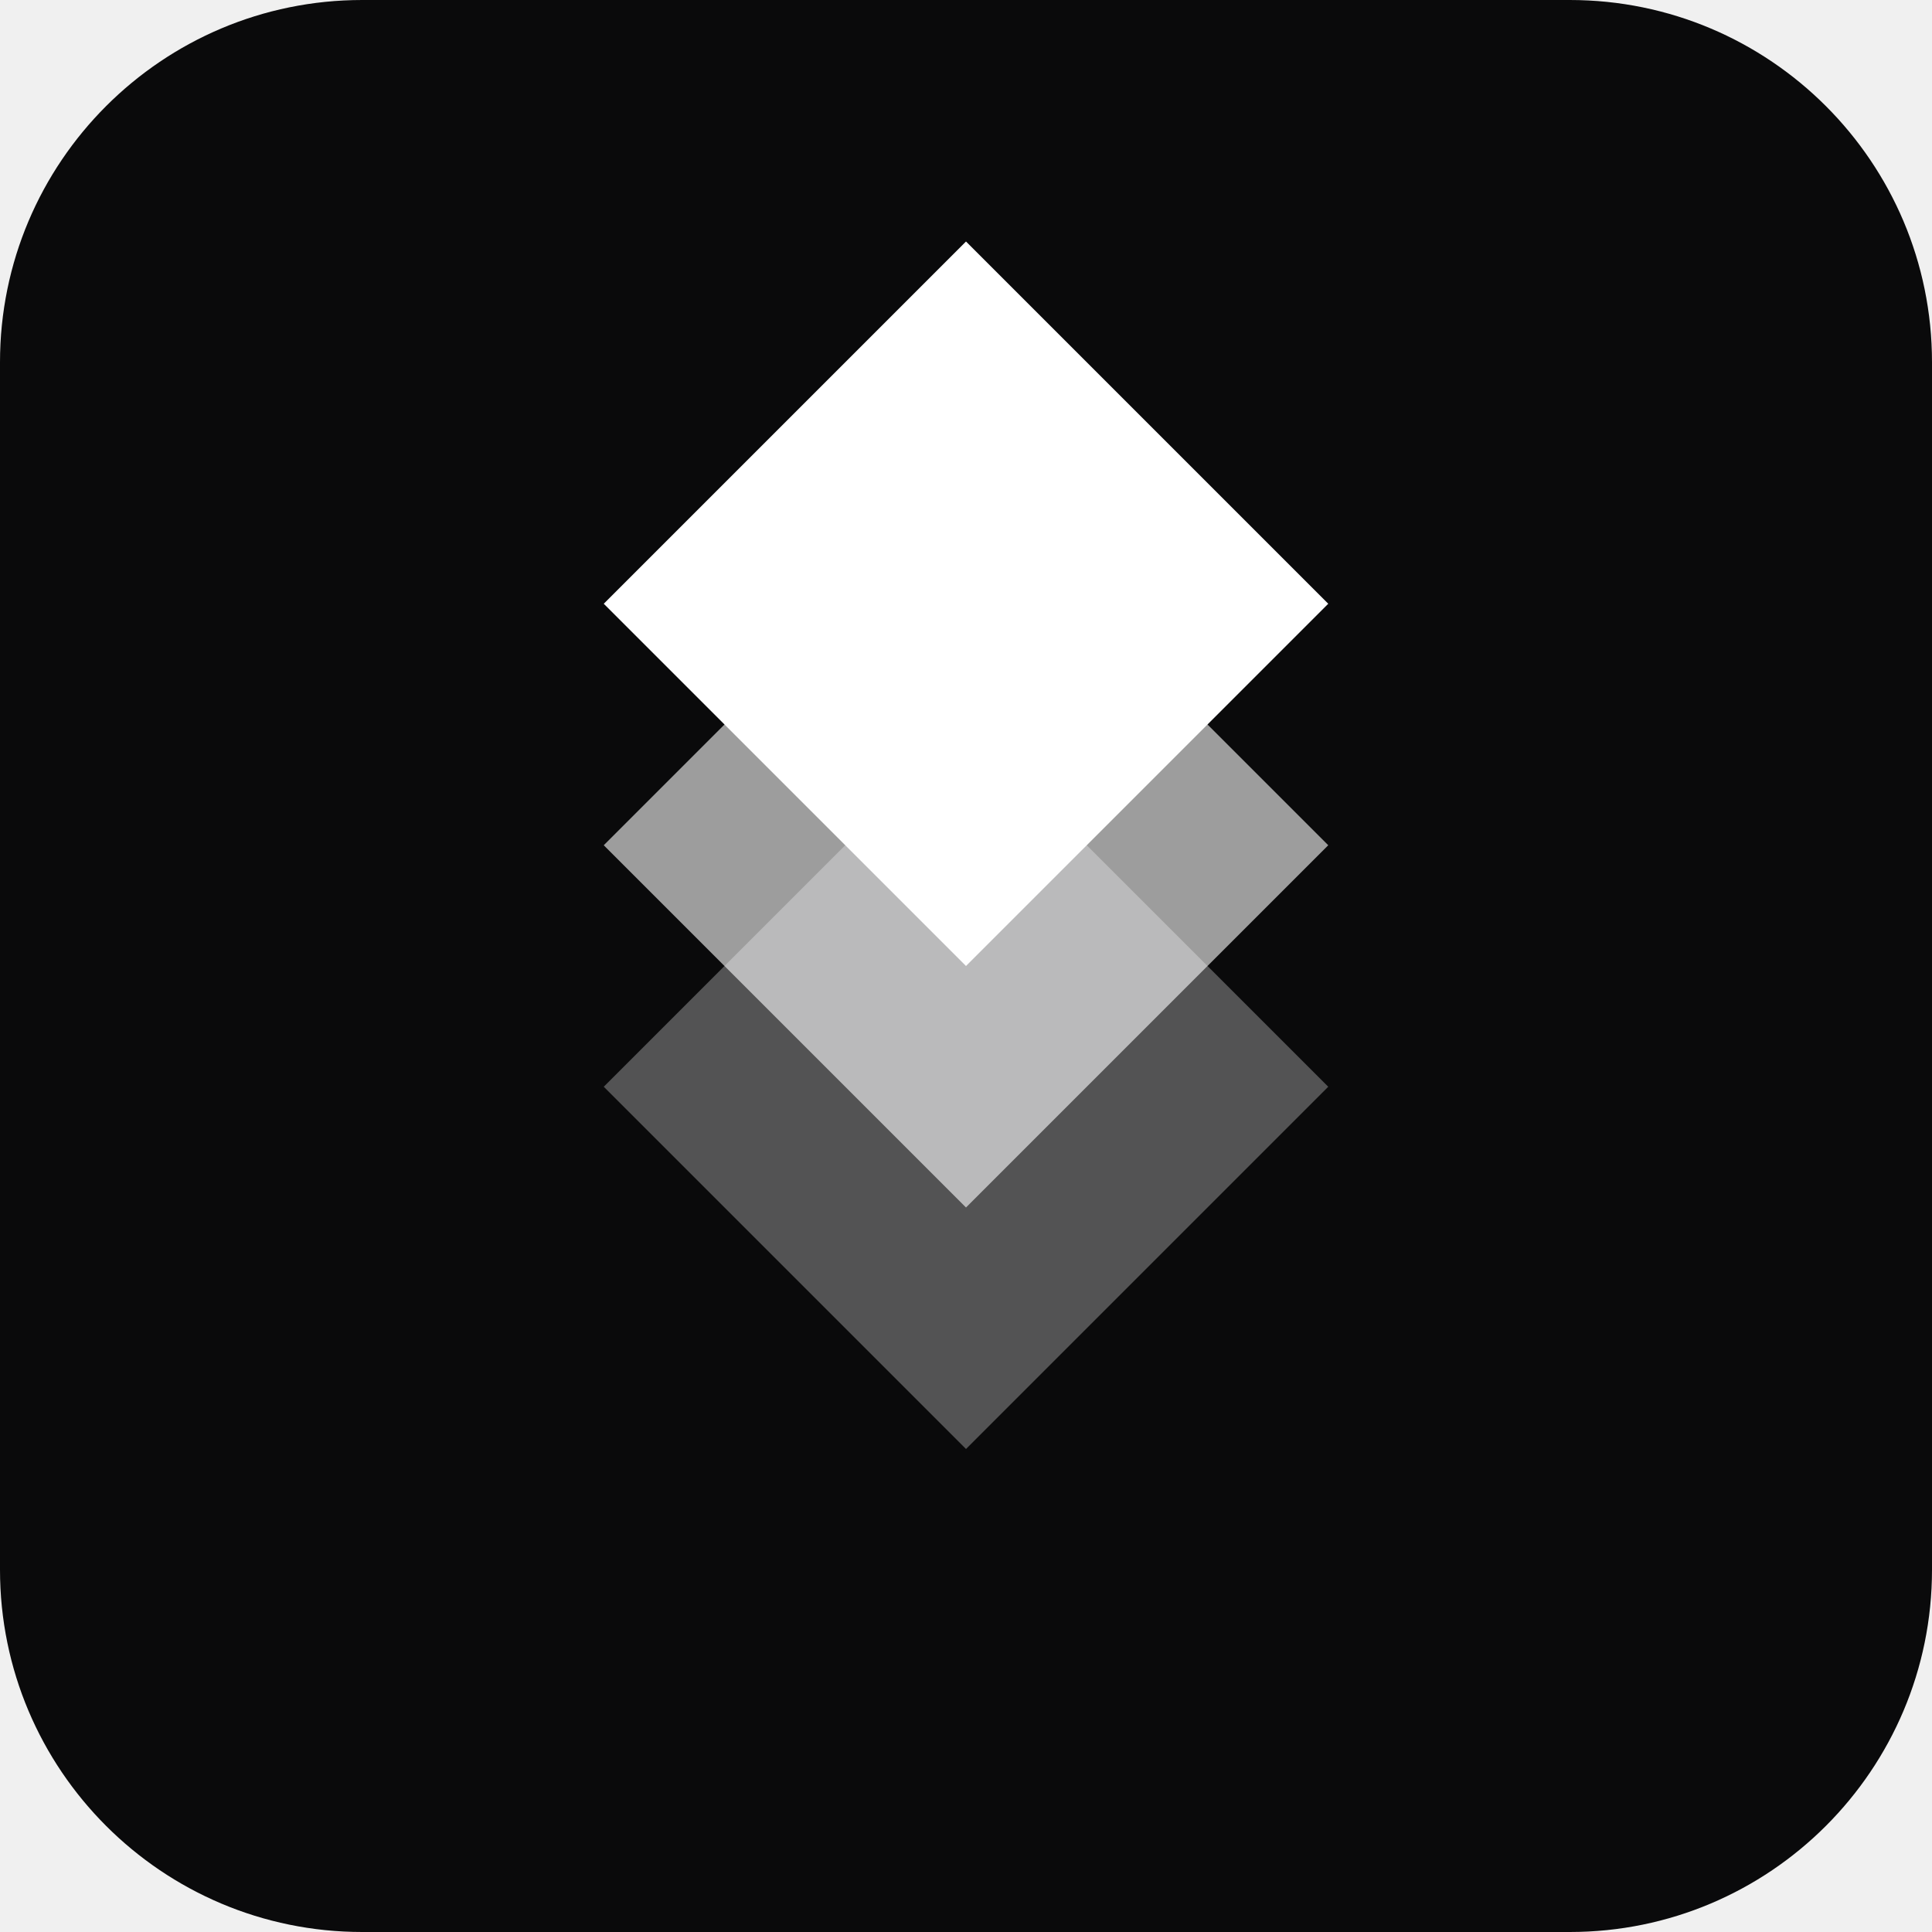
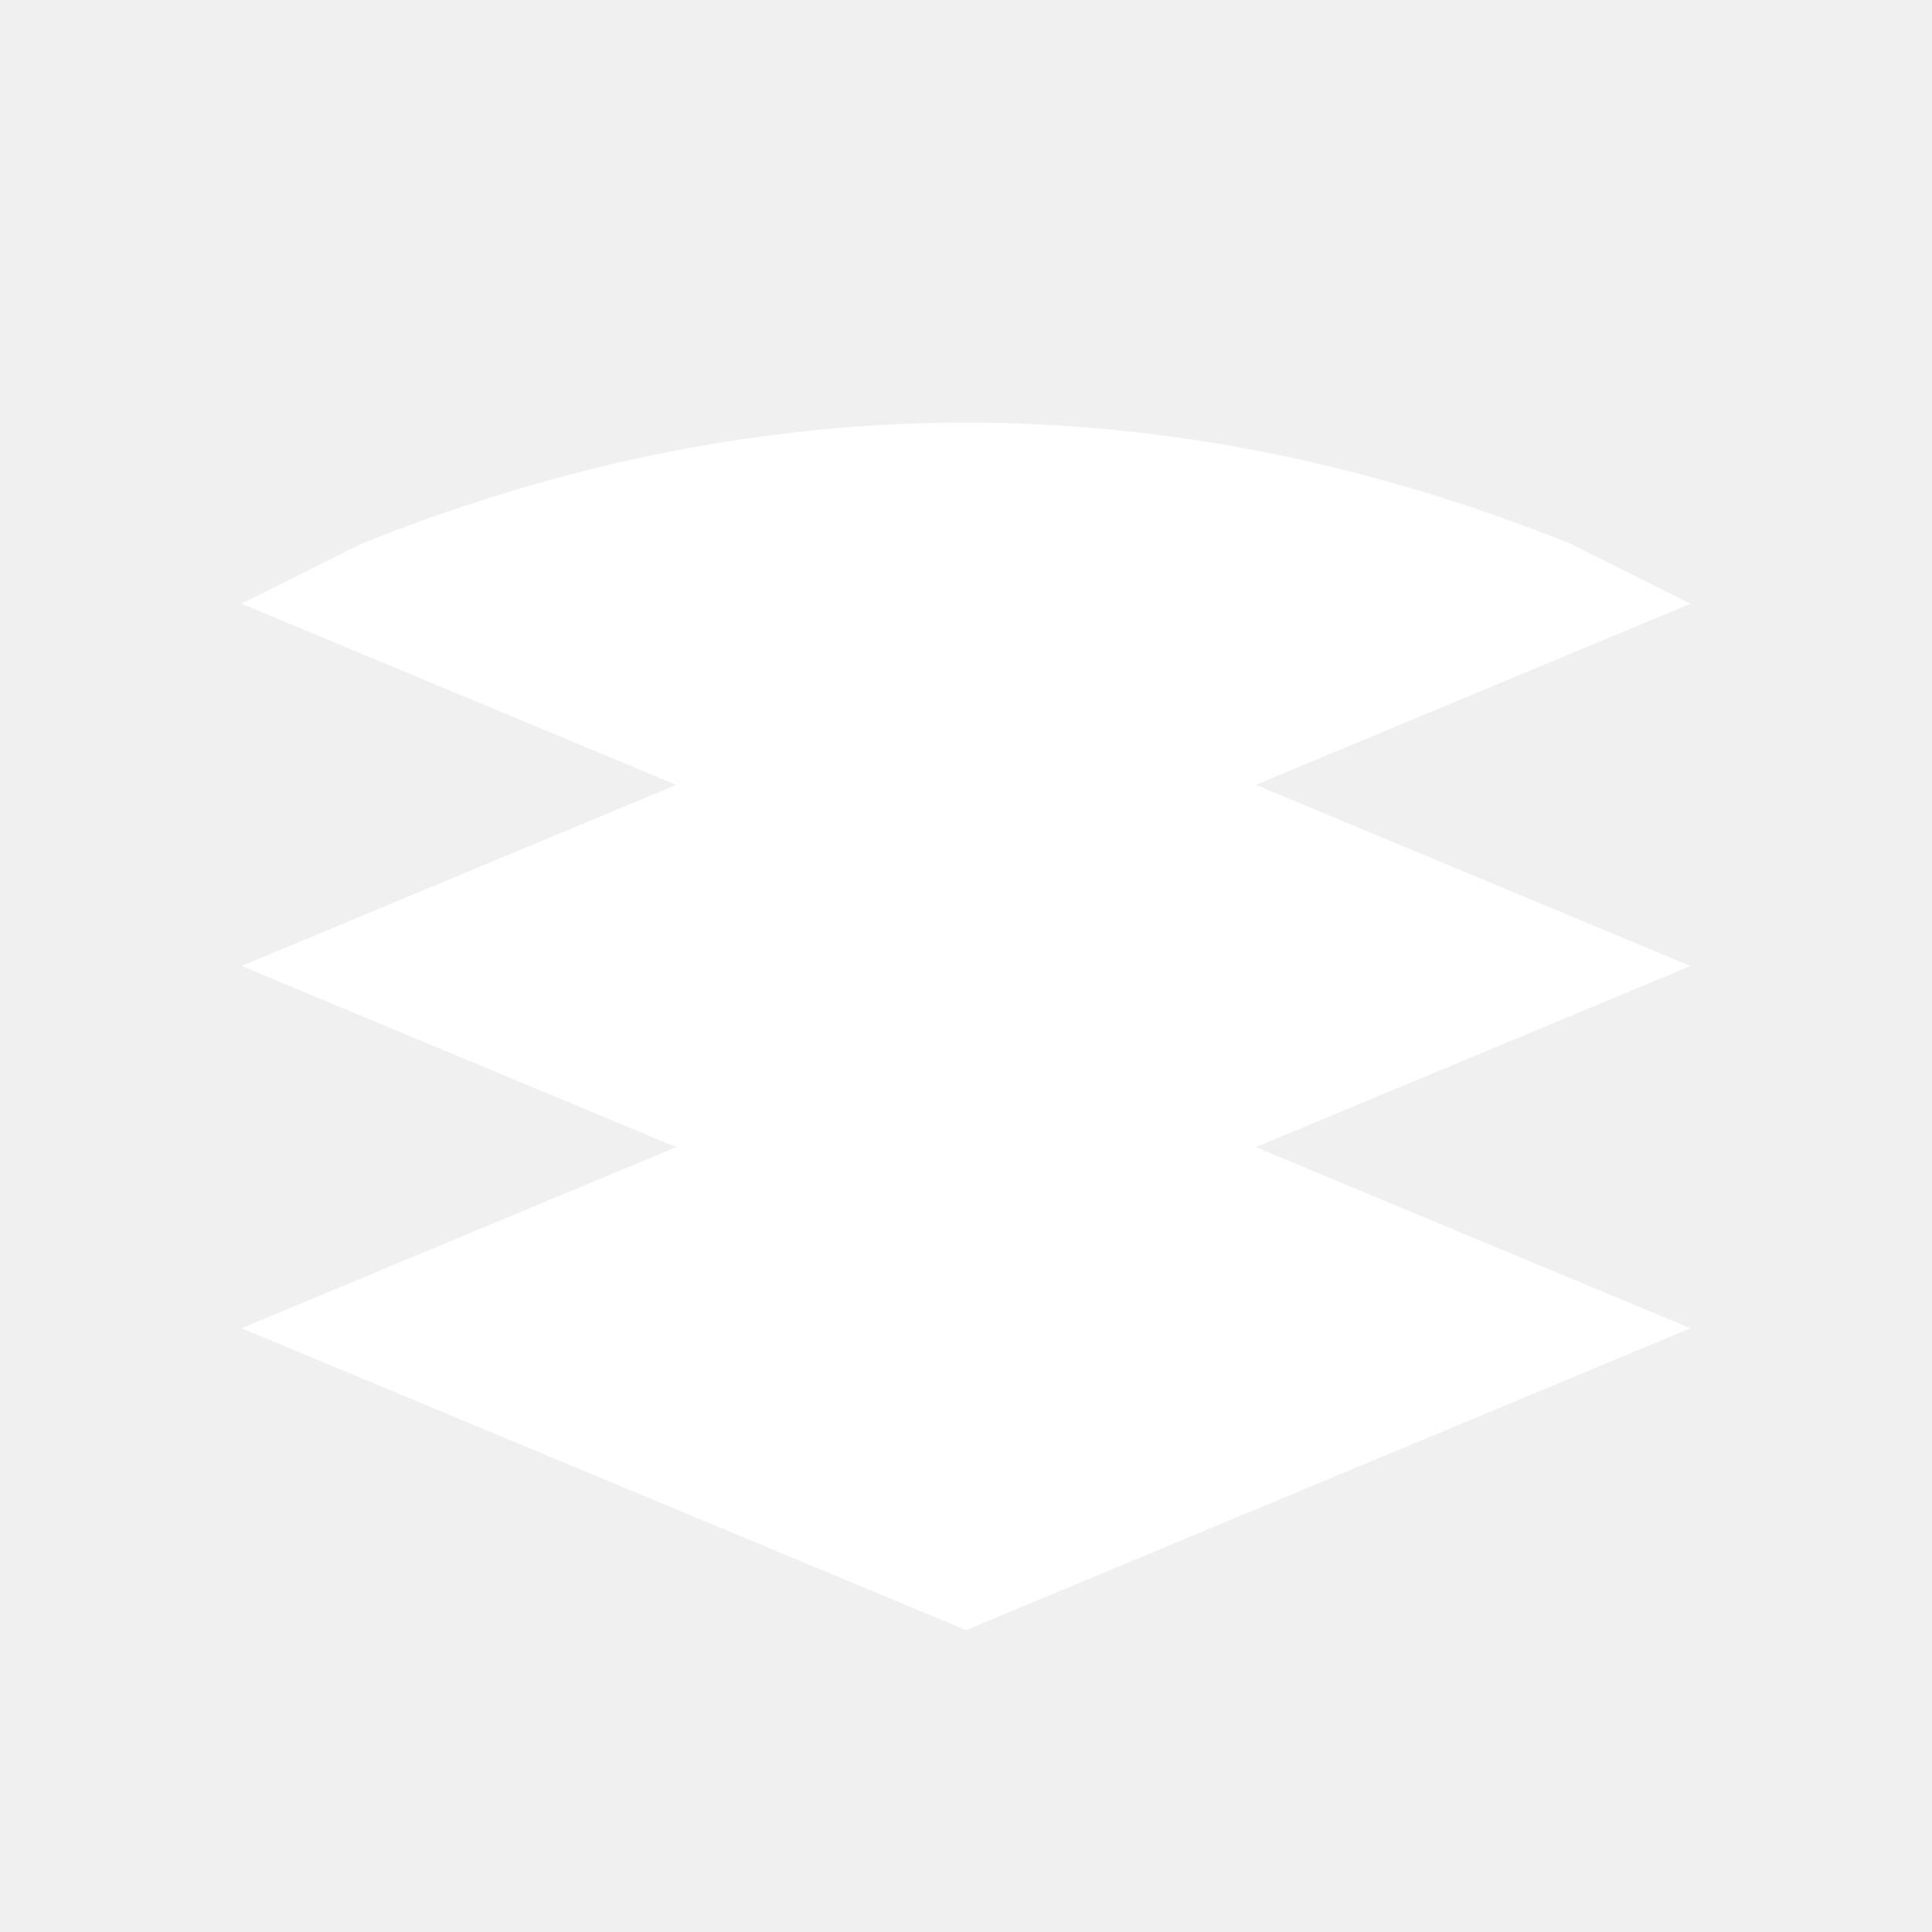
<svg xmlns="http://www.w3.org/2000/svg" width="32" height="32" viewBox="0 0 32 32" fill="none">
-   <rect width="32" height="32" rx="6" fill="#0A0A0B" />
-   <path d="M16 24L10 18L16 12L22 18L16 24Z" fill="white" fill-opacity="0.3" />
-   <path d="M16 20L10 14L16 8L22 14L16 20Z" fill="white" fill-opacity="0.6" />
-   <path d="M16 16L10 10L16 4L22 10L16 16Z" fill="white" fill-opacity="1" />
+   <path d="M4 22 L16 27 L28 22 L16 17 Z" fill="white" />
+   <path d="M4 16 L16 21 L28 16 L16 11 Z" fill="white" />
+   <path d="M6 9 Q16 5 26 9 L28 10 L16 15 L4 10 L6 9 Z" fill="white" />
</svg>
